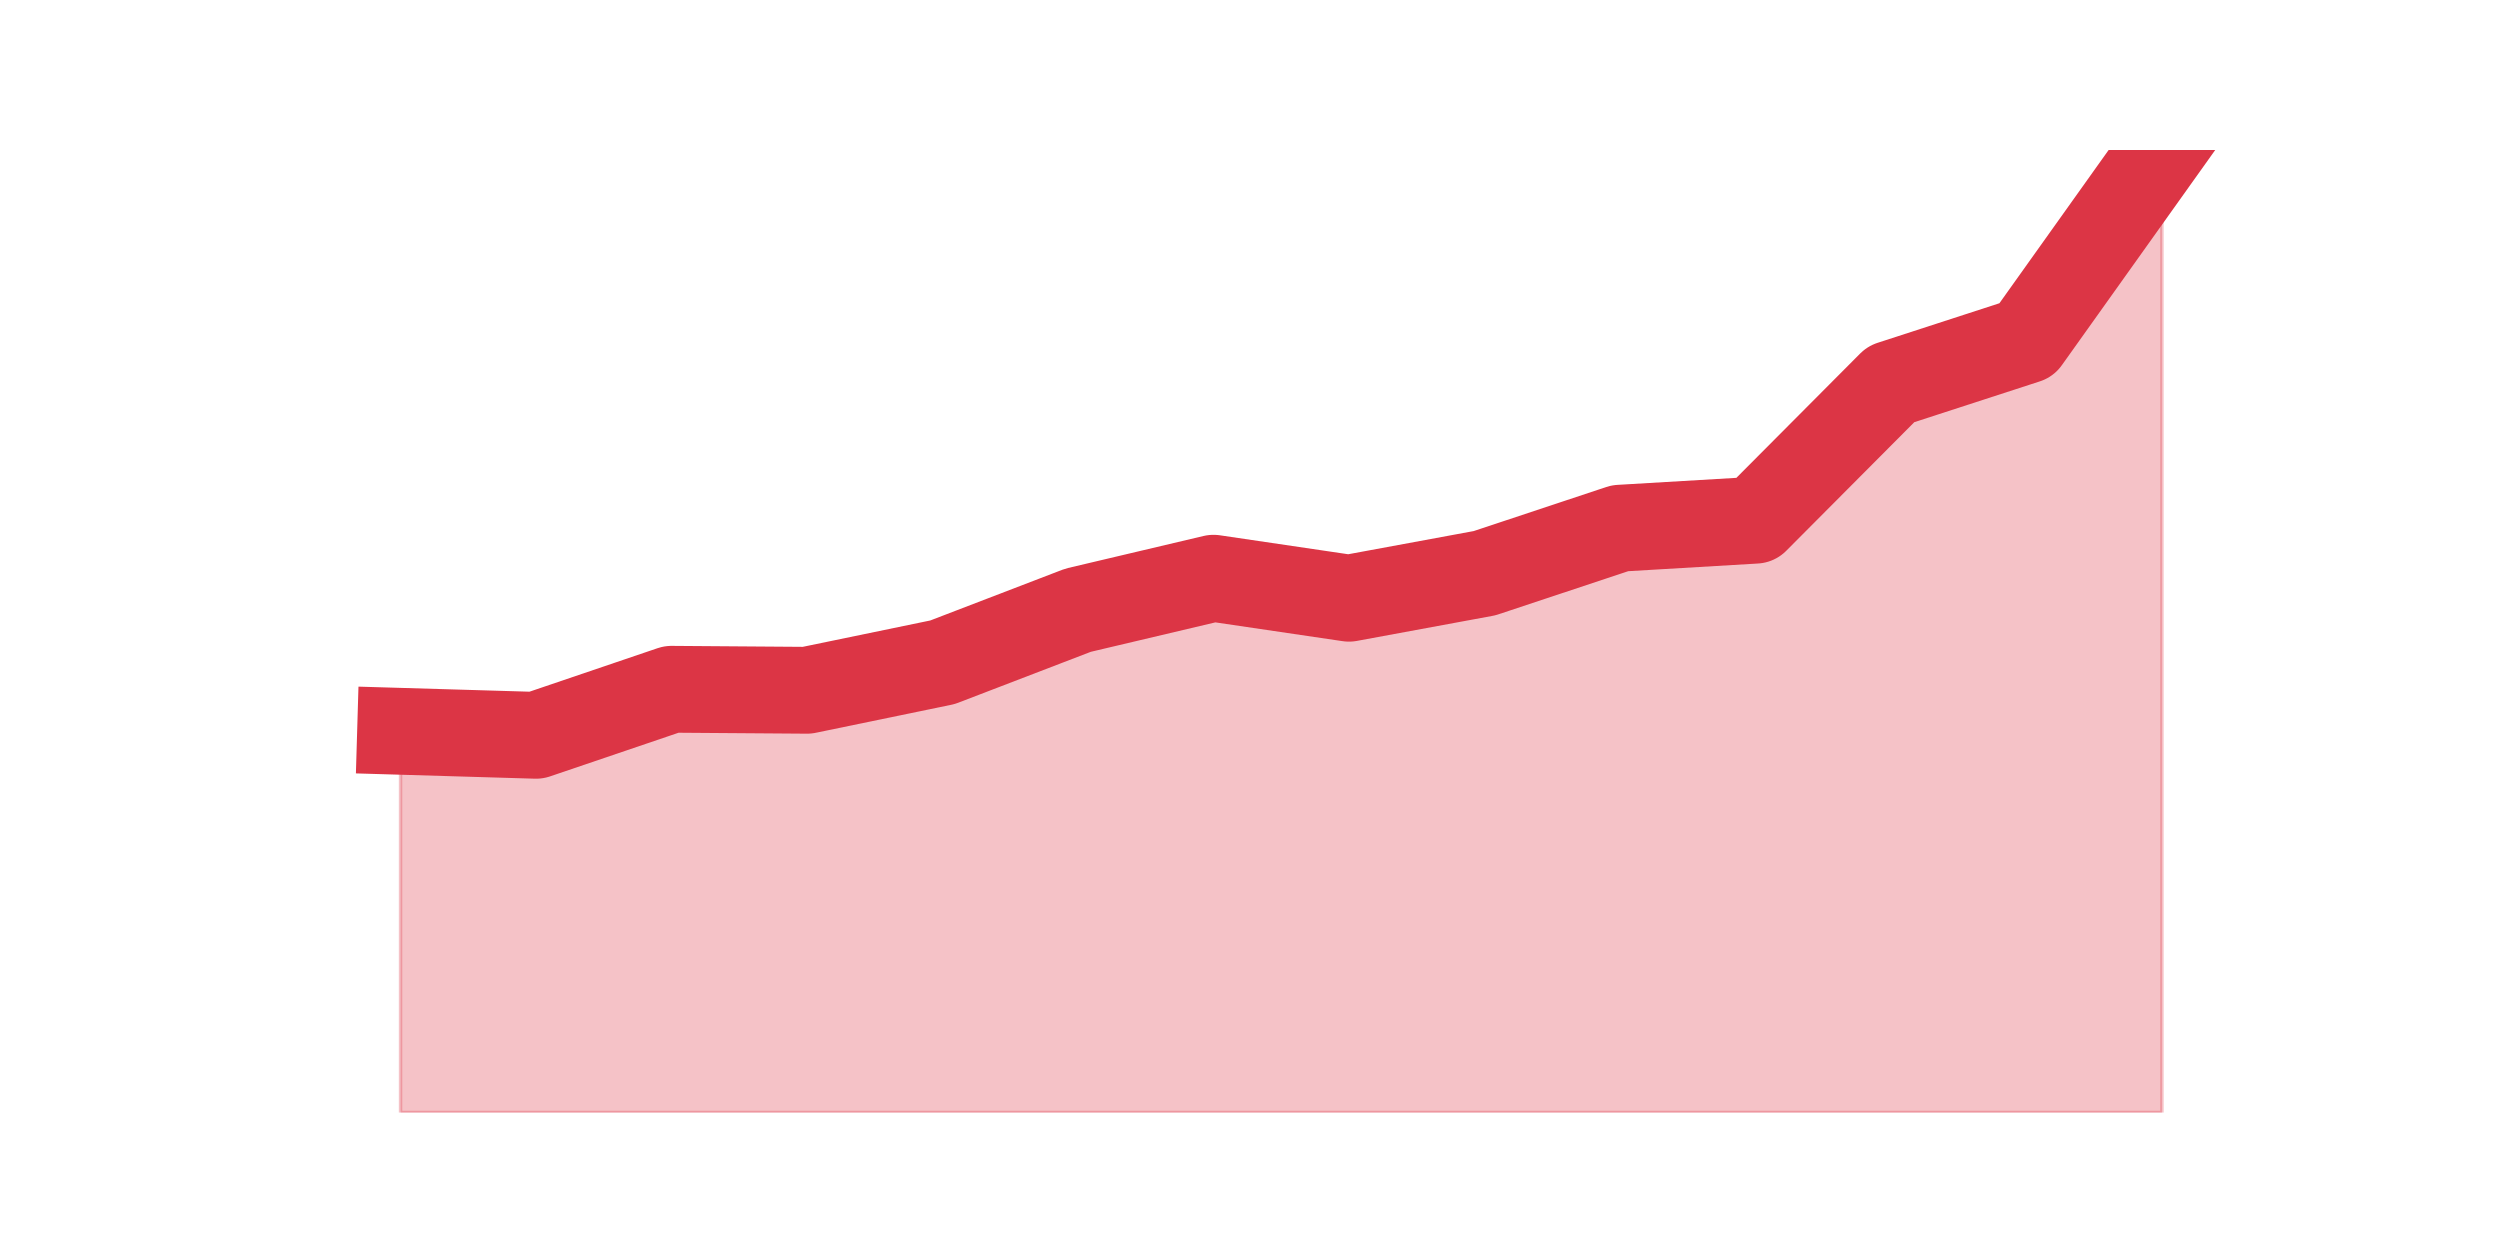
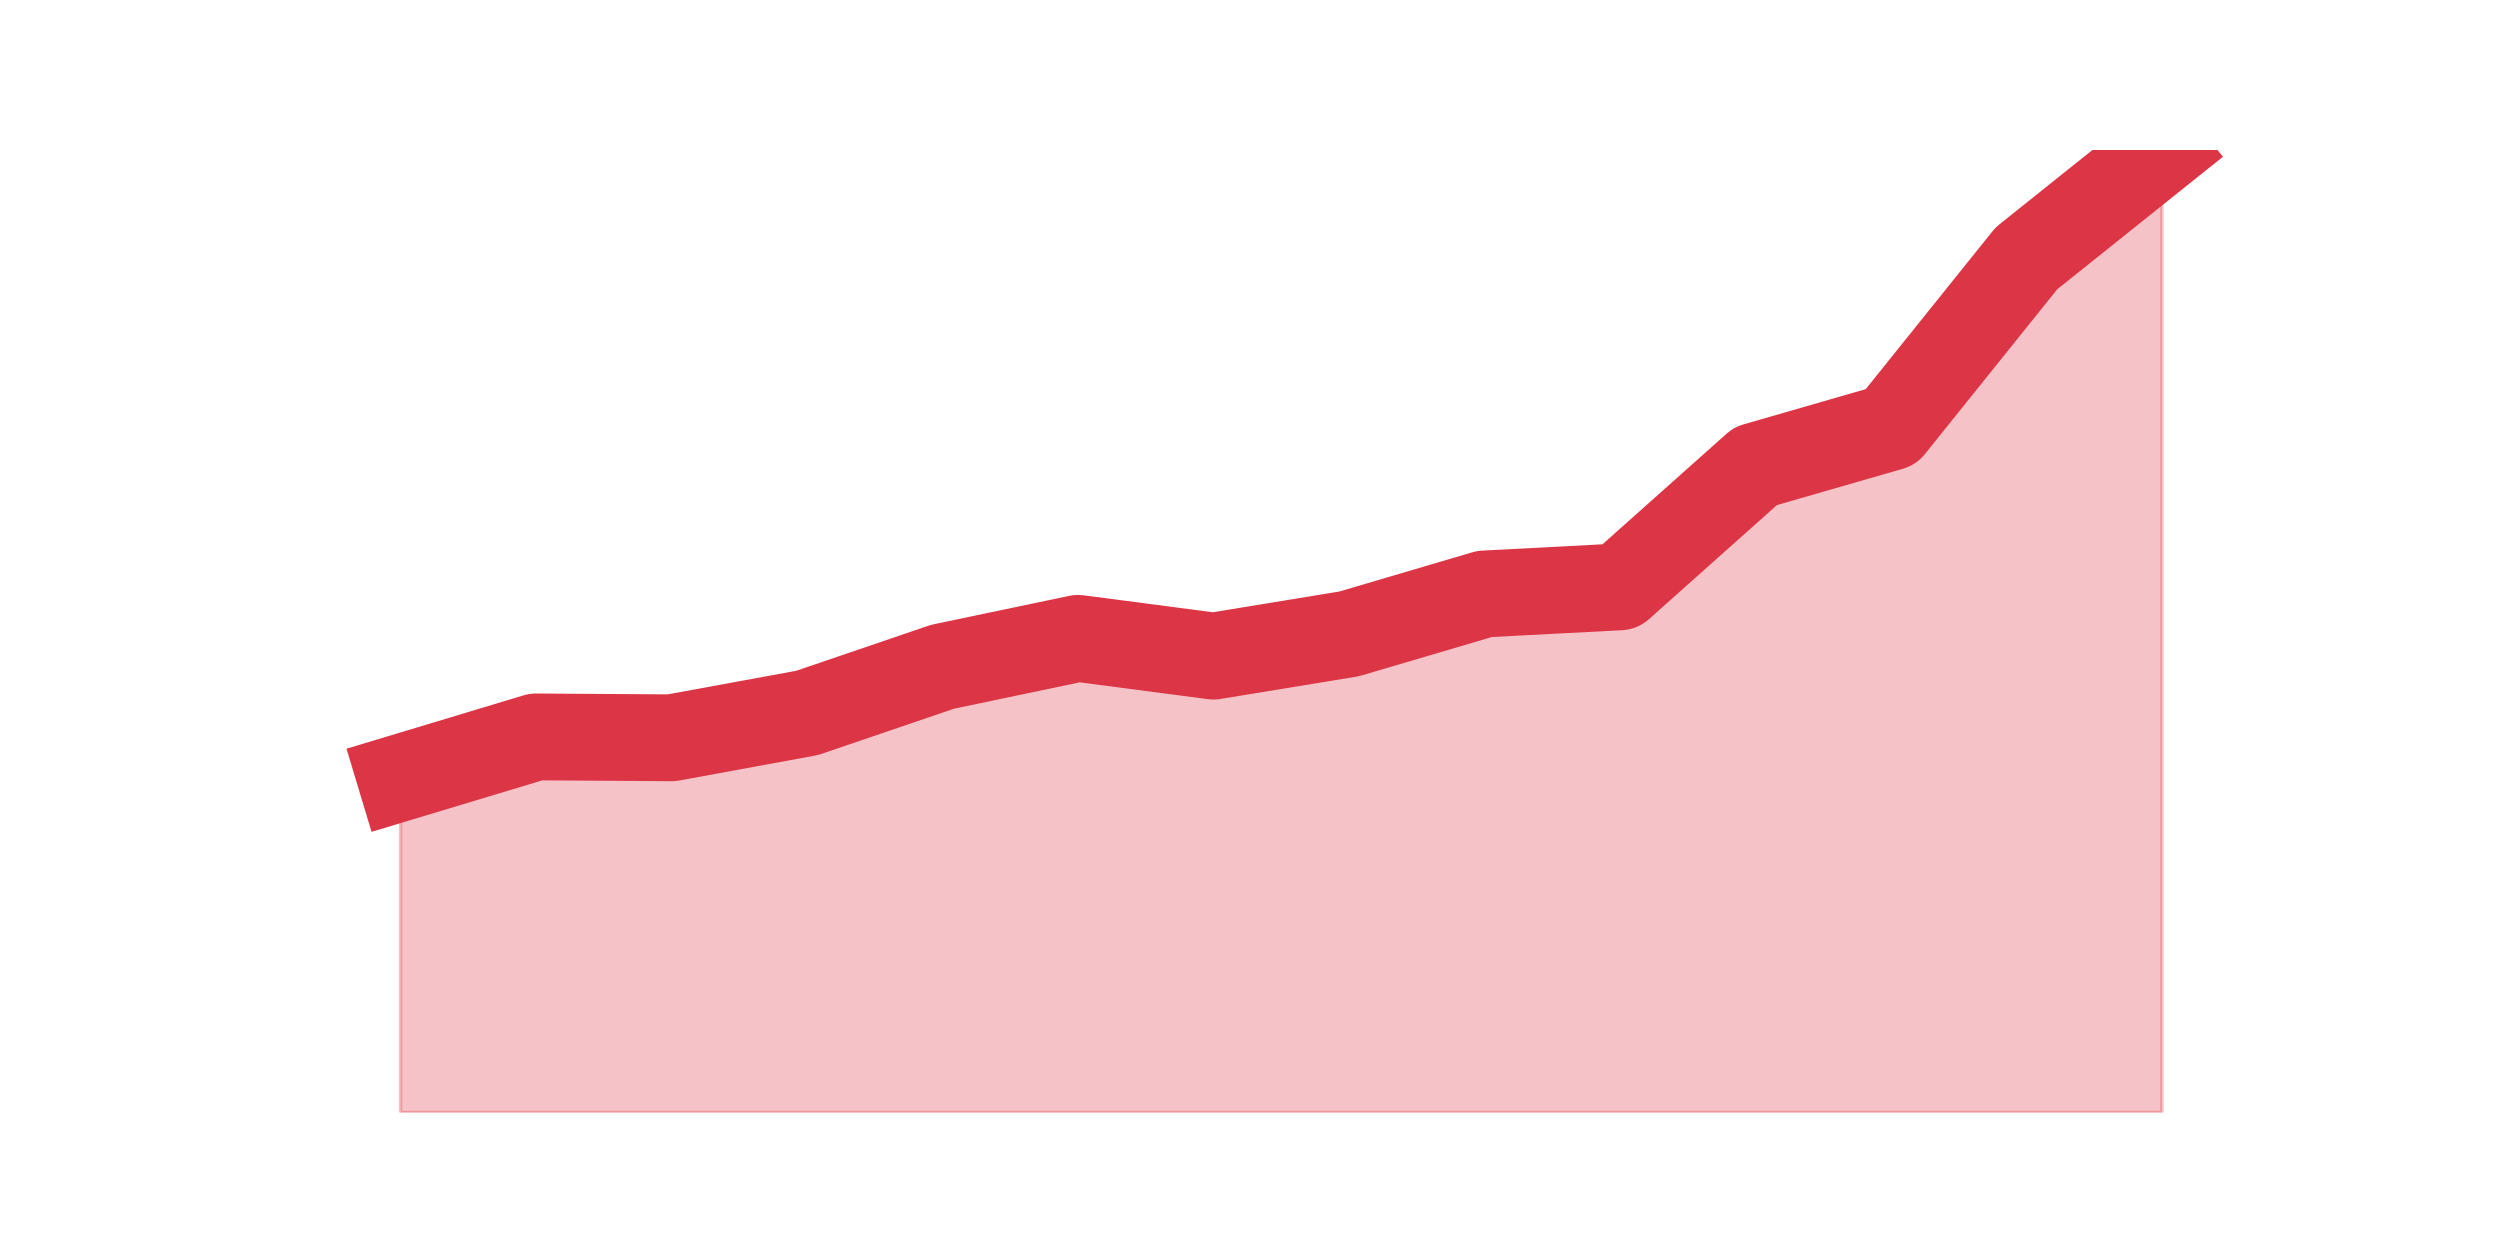
<svg xmlns="http://www.w3.org/2000/svg" xmlns:xlink="http://www.w3.org/1999/xlink" height="360pt" version="1.1" viewBox="0 0 720 360" width="720pt">
  <defs>
    <style type="text/css">*{stroke-linecap:butt;stroke-linejoin:round;}</style>
  </defs>
  <g id="figure_1">
    <g id="patch_1">
      <path d="M 0 360  L 720 360  L 720 0  L 0 0  z " style="fill:none;" />
    </g>
    <g id="axes_1">
      <g id="matplotlib.axis_1" />
      <g id="matplotlib.axis_2" />
      <g id="PolyCollection_1">
        <defs>
-           <path d="M 115.364 -149.385  L 115.364 -39.6  L 154.385 -39.6  L 193.406 -39.6  L 232.427 -39.6  L 271.448 -39.6  L 310.469 -39.6  L 349.49 -39.6  L 388.51 -39.6  L 427.531 -39.6  L 466.552 -39.6  L 505.573 -39.6  L 544.594 -39.6  L 583.615 -39.6  L 622.636 -39.6  L 622.636 -316.8  L 622.636 -316.8  L 583.615 -262.052  L 544.594 -249.373  L 505.573 -210.185  L 466.552 -207.879  L 427.531 -194.913  L 388.51 -187.709  L 349.49 -193.472  L 310.469 -184.251  L 271.448 -169.267  L 232.427 -161.199  L 193.406 -161.487  L 154.385 -148.232  L 115.364 -149.385  z " id="m204dada228" style="stroke:#dc3545;stroke-opacity:0.3;" />
+           <path d="M 115.364 -136.006  L 115.364 -39.6  L 154.385 -39.6  L 193.406 -39.6  L 232.427 -39.6  L 271.448 -39.6  L 310.469 -39.6  L 349.49 -39.6  L 388.51 -39.6  L 427.531 -39.6  L 466.552 -39.6  L 505.573 -39.6  L 544.594 -39.6  L 583.615 -39.6  L 622.636 -39.6  L 622.636 -316.8  L 622.636 -316.8  L 583.615 -285.602  L 544.594 -237.015  L 505.573 -225.764  L 466.552 -190.986  L 427.531 -188.94  L 388.51 -177.433  L 349.49 -171.04  L 310.469 -176.154  L 271.448 -167.971  L 232.427 -154.674  L 193.406 -147.514  L 154.385 -147.769  L 115.364 -136.006  z " id="m3e02129b01" style="stroke:#dc3545;stroke-opacity:0.3;" />
        </defs>
-         <g clip-path="url(#pce383af5eb)">
-           <use style="fill:#dc3545;fill-opacity:0.3;stroke:#dc3545;stroke-opacity:0.3;" x="0" xlink:href="#m204dada228" y="360" />
+         <g clip-path="url(#pfb55ea413a)">
+           <use style="fill:#dc3545;fill-opacity:0.3;stroke:#dc3545;stroke-opacity:0.3;" x="0" xlink:href="#m3e02129b01" y="360" />
        </g>
      </g>
      <g id="line2d_1">
-         <path clip-path="url(#pce383af5eb)" d="M 115.364 210.615  L 154.385 211.768  L 193.406 198.513  L 232.427 198.801  L 271.448 190.733  L 310.469 175.749  L 349.49 166.528  L 388.51 172.291  L 427.531 165.087  L 466.552 152.121  L 505.573 149.815  L 544.594 110.627  L 583.615 97.948  L 622.636 43.2  " style="fill:none;stroke:#dc3545;stroke-linecap:square;stroke-width:25;" />
+         <path clip-path="url(#pfb55ea413a)" d="M 115.364 223.994  L 154.385 212.231  L 193.406 212.486  L 232.427 205.326  L 271.448 192.029  L 310.469 183.846  L 349.49 188.96  L 388.51 182.567  L 427.531 171.06  L 466.552 169.014  L 505.573 134.236  L 544.594 122.985  L 583.615 74.398  L 622.636 43.2  " style="fill:none;stroke:#dc3545;stroke-linecap:square;stroke-width:25;" />
      </g>
    </g>
  </g>
  <defs>
-     <clipPath id="pce383af5eb">
+     <clipPath id="pfb55ea413a">
      <rect height="277.2" width="558" x="90" y="43.2" />
    </clipPath>
  </defs>
</svg>
